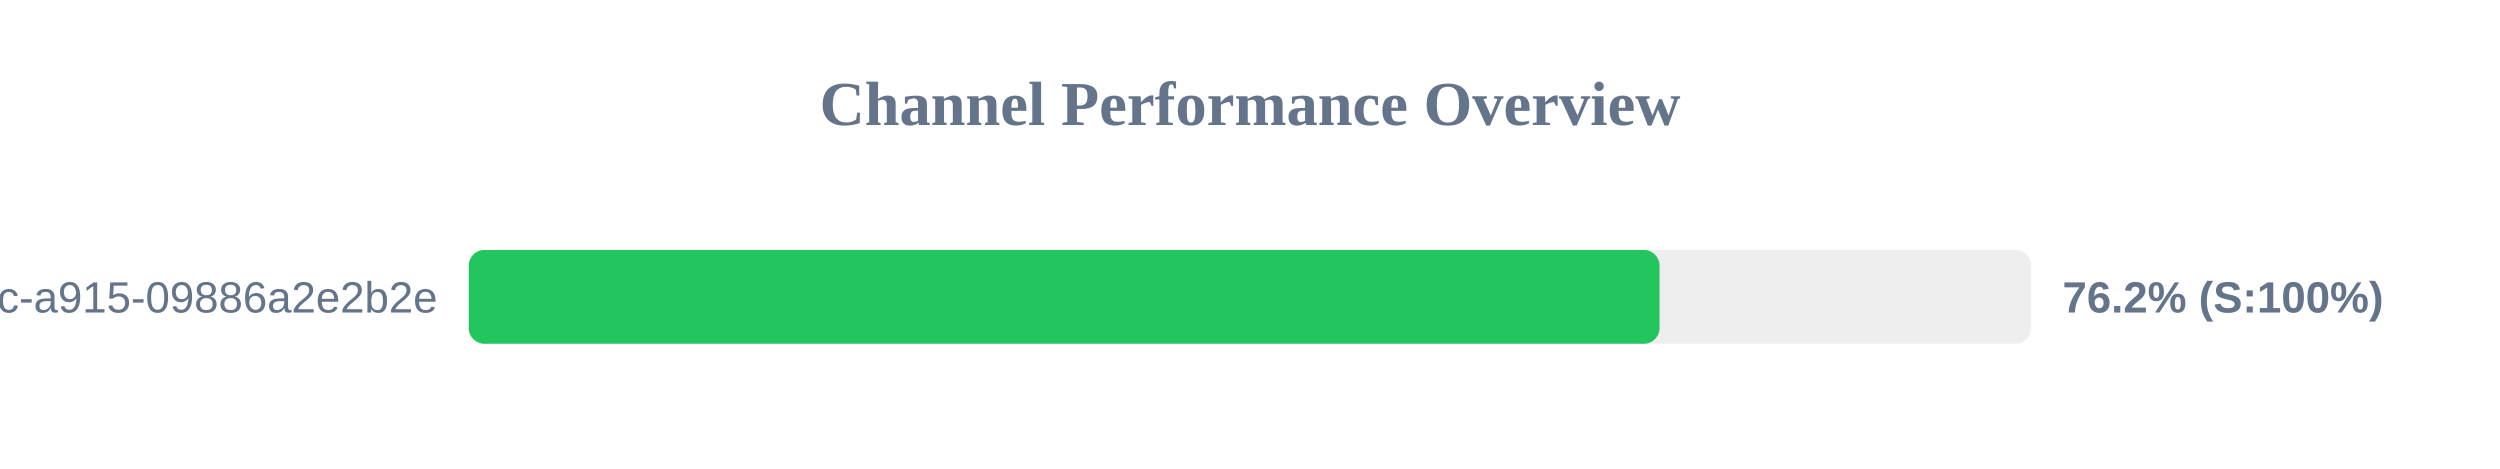
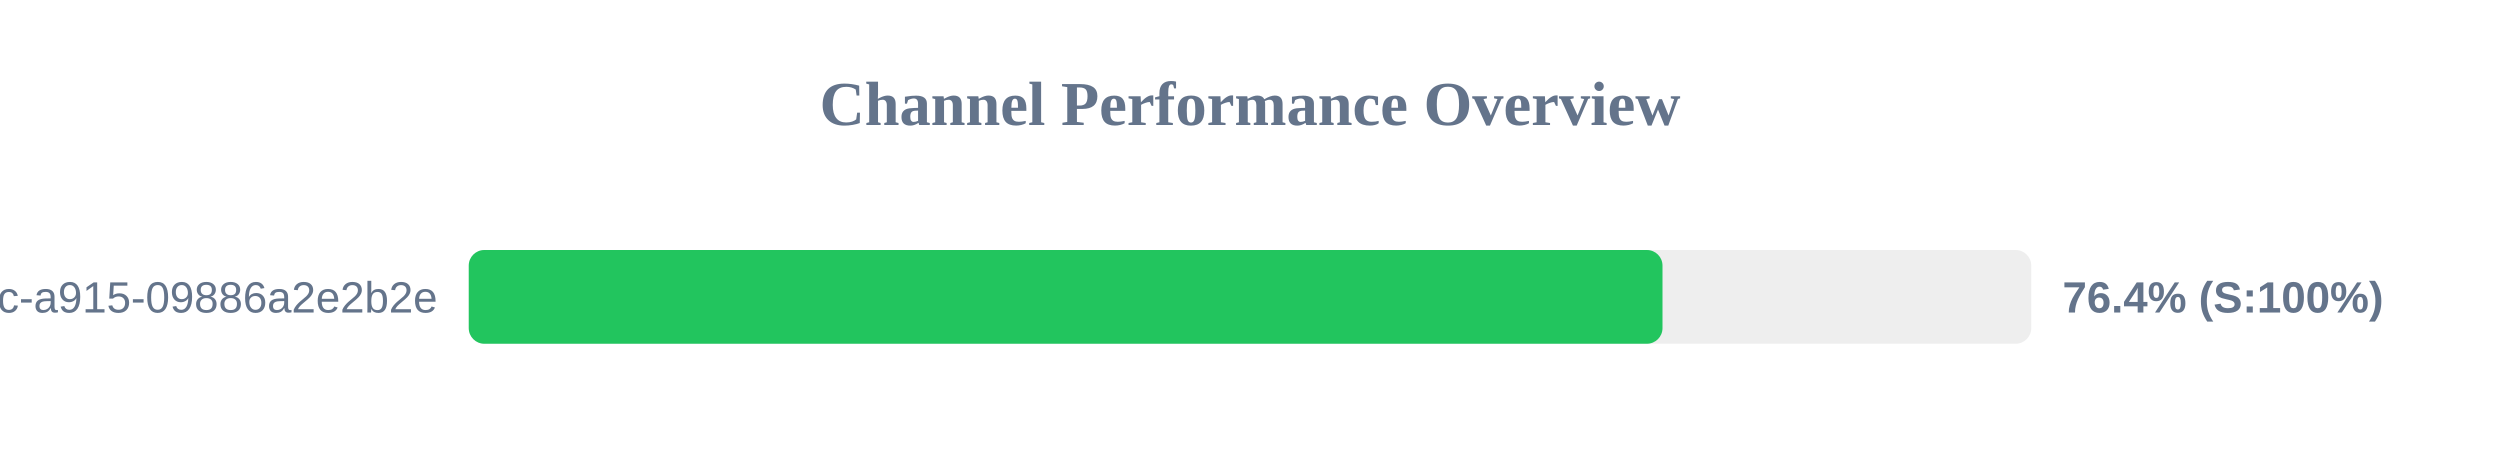
<svg xmlns="http://www.w3.org/2000/svg" width="800" height="150" version="1.1">
  <style>
        .row { font: 14px Arial; fill: #64748b; }
        .score { font: bold 14px Arial; fill: #64748b; }
    </style>
  <text x="400" y="40" text-anchor="middle" font-size="20px" font-weight="bold" fill="#64748b">Channel Performance Overview</text>
  <rect x="150" y="80" width="500" height="30" fill="#eee" rx="5" />
-   <rect x="150" y="80" width="381.05" height="30" fill="#22c55e" rx="5" />
+   <rect x="150" y="80" width="382.0" height="30" fill="#22c55e" rx="5" />
  <text x="140" y="100" text-anchor="end" class="row">?uuid=52816135-d3bc-46bc-a915-09886a2e2b2e</text>
-   <text x="660" y="100" text-anchor="start" class="score">76.2% (S:100%)</text>
+   <text x="660" y="100" text-anchor="start" class="score">76.4% (S:100%)</text>
</svg>
